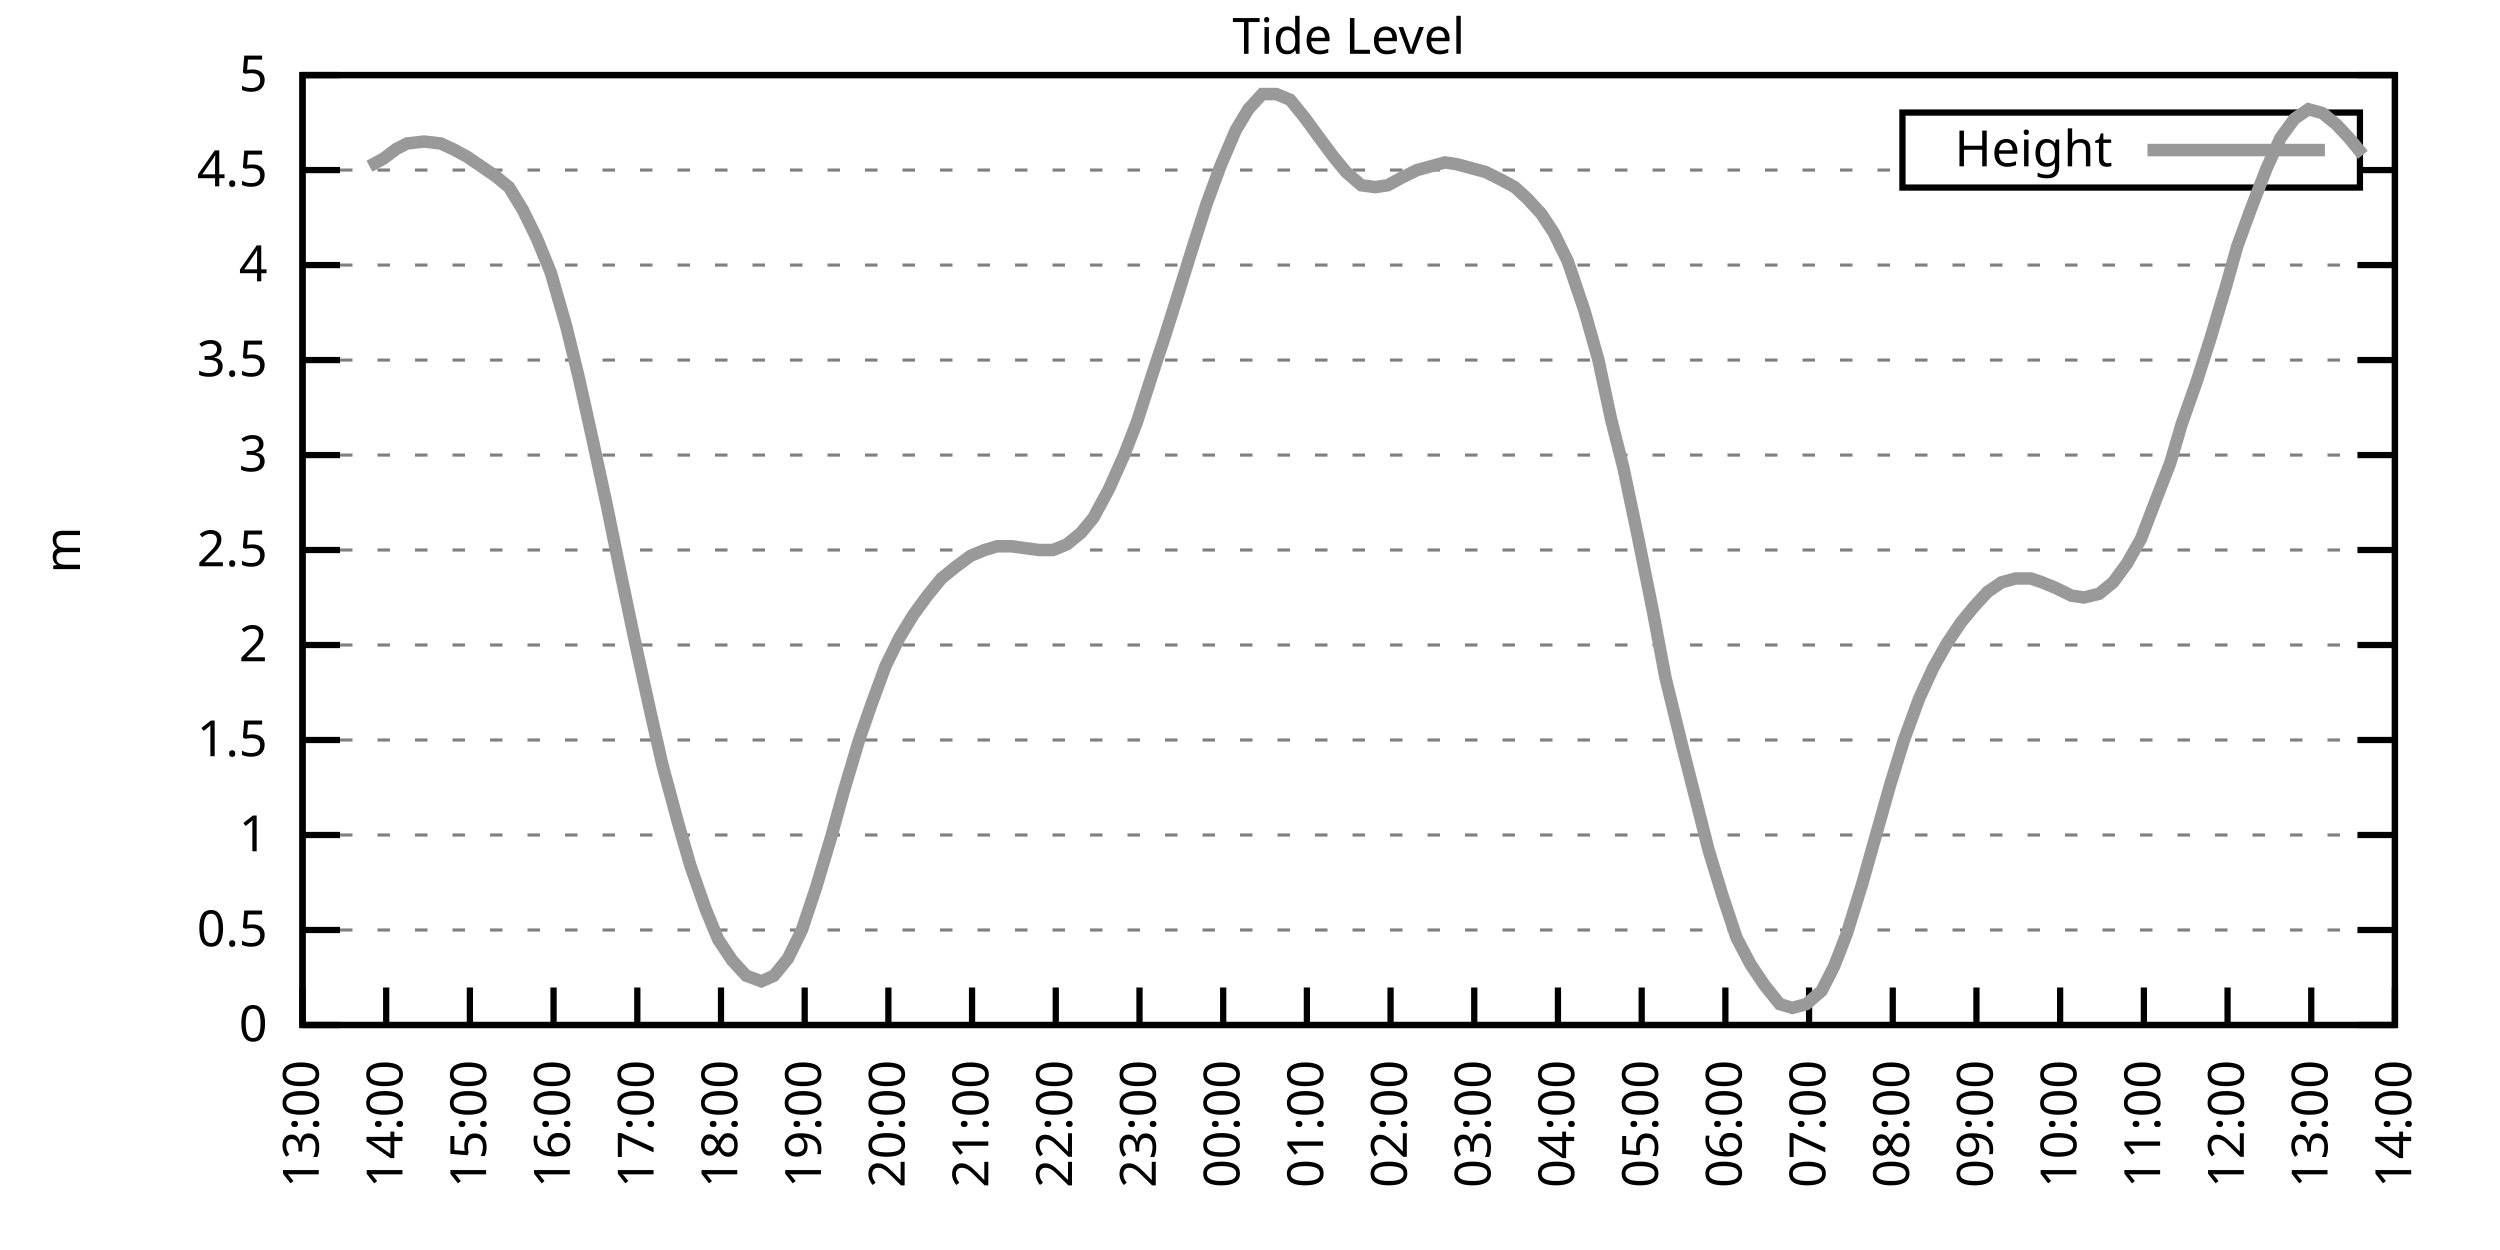
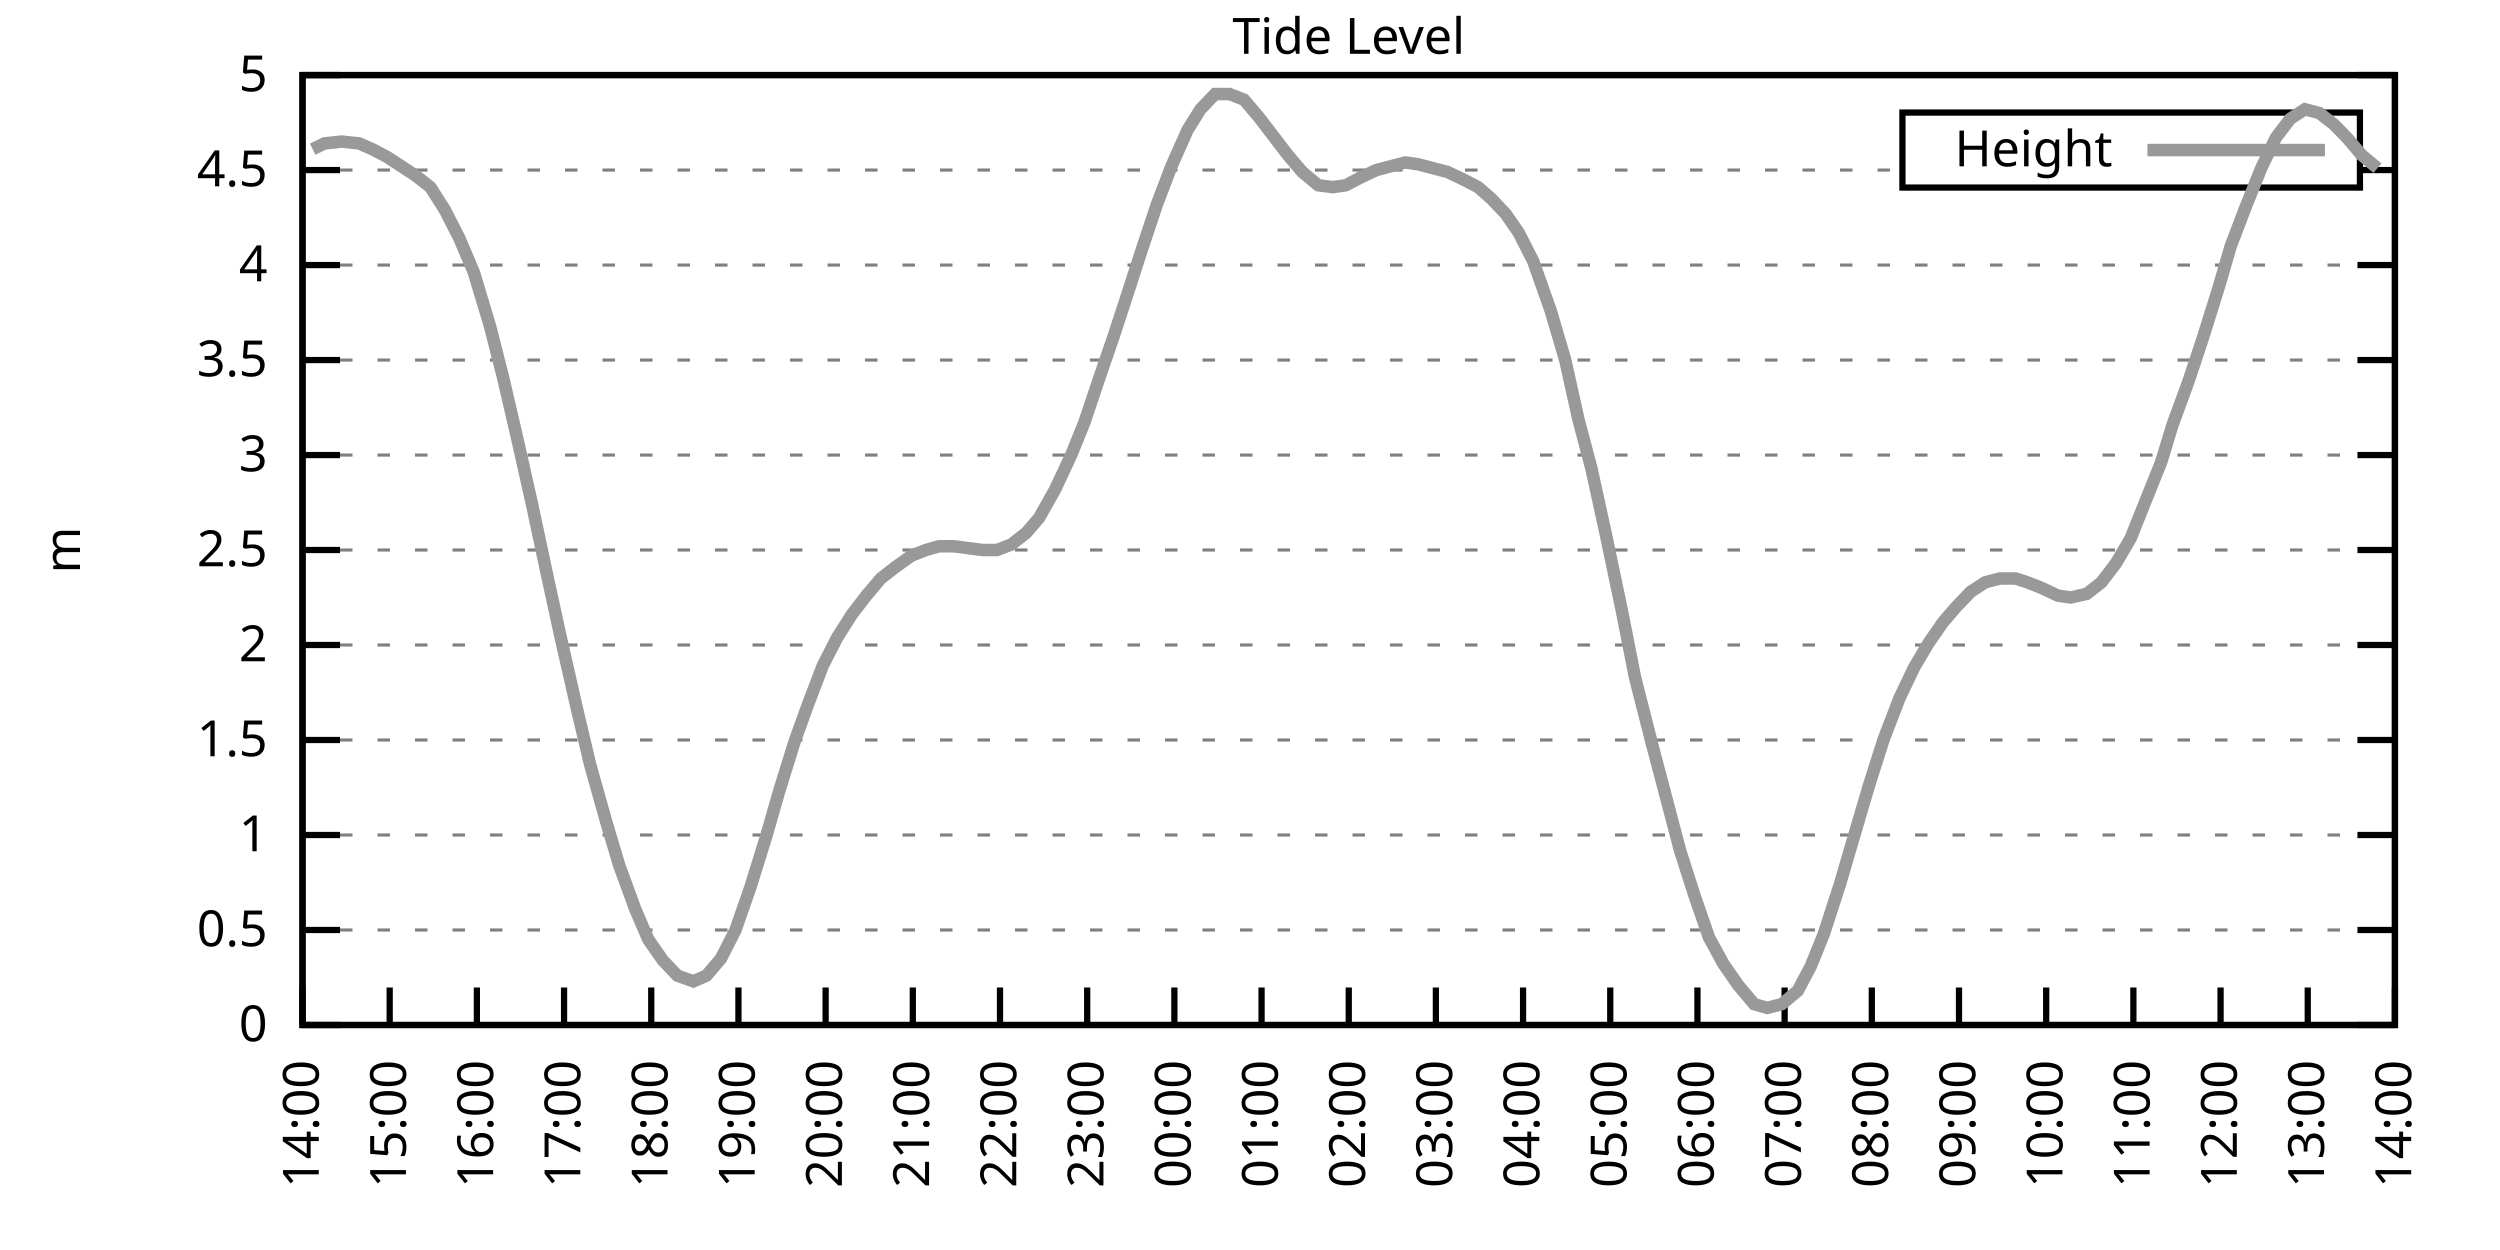
<svg xmlns="http://www.w3.org/2000/svg" xmlns:xlink="http://www.w3.org/1999/xlink" width="400" height="200" viewBox="0 0 400 200">
  <g id="gnuplot_canvas">
    <rect x="0" y="0" width="400" height="200" fill="none" />
    <defs>
      <circle id="gpDot" r="0.5" stroke-width="0.5" stroke="currentColor" />
      <path id="gpPt0" stroke-width="0.333" stroke="currentColor" d="M-1,0 h2 M0,-1 v2" />
      <path id="gpPt1" stroke-width="0.333" stroke="currentColor" d="M-1,-1 L1,1 M1,-1 L-1,1" />
      <path id="gpPt2" stroke-width="0.333" stroke="currentColor" d="M-1,0 L1,0 M0,-1 L0,1 M-1,-1 L1,1 M-1,1 L1,-1" />
      <rect id="gpPt3" stroke-width="0.333" stroke="currentColor" x="-1" y="-1" width="2" height="2" />
      <rect id="gpPt4" stroke-width="0.333" stroke="currentColor" fill="currentColor" x="-1" y="-1" width="2" height="2" />
      <circle id="gpPt5" stroke-width="0.333" stroke="currentColor" cx="0" cy="0" r="1" />
      <use xlink:href="#gpPt5" id="gpPt6" fill="currentColor" stroke="none" />
      <path id="gpPt7" stroke-width="0.333" stroke="currentColor" d="M0,-1.33 L-1.33,0.67 L1.33,0.67 z" />
      <use xlink:href="#gpPt7" id="gpPt8" fill="currentColor" stroke="none" />
      <use xlink:href="#gpPt7" id="gpPt9" stroke="currentColor" transform="rotate(180)" />
      <use xlink:href="#gpPt9" id="gpPt10" fill="currentColor" stroke="none" />
      <use xlink:href="#gpPt3" id="gpPt11" stroke="currentColor" transform="rotate(45)" />
      <use xlink:href="#gpPt11" id="gpPt12" fill="currentColor" stroke="none" />
      <path id="gpPt13" stroke-width="0.333" stroke="currentColor" d="M0,1.330 L1.265,0.411 L0.782,-1.067 L-0.782,-1.076 L-1.265,0.411 z" />
      <use xlink:href="#gpPt13" id="gpPt14" fill="currentColor" stroke="none" />
      <filter id="textbox" filterUnits="objectBoundingBox" x="0" y="0" height="1" width="1">
        <feFlood flood-color="white" flood-opacity="1" result="bgnd" />
        <feComposite in="SourceGraphic" in2="bgnd" operator="atop" />
      </filter>
      <filter id="greybox" filterUnits="objectBoundingBox" x="0" y="0" height="1" width="1">
        <feFlood flood-color="lightgrey" flood-opacity="1" result="grey" />
        <feComposite in="SourceGraphic" in2="grey" operator="atop" />
      </filter>
    </defs>
    <g fill="none" color="white" stroke="currentColor" stroke-width="1.00" stroke-linecap="butt" stroke-linejoin="miter">
</g>
    <g fill="none" color="black" stroke="currentColor" stroke-width="1.00" stroke-linecap="butt" stroke-linejoin="miter">
      <g stroke="none" shape-rendering="crispEdges">
        <polygon fill="rgb(255, 255, 255)" points="48.40,164.00 383.18,164.00 383.18,12.02 48.40,12.02 " />
      </g>
    </g>
    <g fill="none" color="black" stroke="currentColor" stroke-width="1.00" stroke-linecap="butt" stroke-linejoin="miter">
</g>
    <g fill="none" color="black" stroke="black" stroke-width="0.50" stroke-linecap="butt" stroke-linejoin="miter">
</g>
    <g fill="none" color="gray" stroke="currentColor" stroke-width="0.50" stroke-linecap="butt" stroke-linejoin="miter">
      <path stroke="gray" stroke-dasharray="2,4" class="gridline" d="M48.40,164.00 L383.19,164.00  " />
    </g>
    <g fill="none" color="gray" stroke="gray" stroke-width="1.00" stroke-linecap="butt" stroke-linejoin="miter">
</g>
    <g fill="none" color="black" stroke="currentColor" stroke-width="1.00" stroke-linecap="butt" stroke-linejoin="miter">
      <path stroke="black" d="M48.40,164.00 L54.40,164.00 M383.19,164.00 L377.19,164.00  " />
      <g transform="translate(42.80,166.60)" stroke="none" fill="black" font-family="Sans" font-size="8.00" text-anchor="end">
        <text>
          <tspan font-family="Sans"> 0</tspan>
        </text>
      </g>
    </g>
    <g fill="none" color="black" stroke="currentColor" stroke-width="1.00" stroke-linecap="butt" stroke-linejoin="miter">
</g>
    <g fill="none" color="black" stroke="black" stroke-width="0.50" stroke-linecap="butt" stroke-linejoin="miter">
</g>
    <g fill="none" color="gray" stroke="currentColor" stroke-width="0.50" stroke-linecap="butt" stroke-linejoin="miter">
      <path stroke="gray" stroke-dasharray="2,4" class="gridline" d="M48.40,148.80 L383.19,148.80  " />
    </g>
    <g fill="none" color="gray" stroke="gray" stroke-width="1.00" stroke-linecap="butt" stroke-linejoin="miter">
</g>
    <g fill="none" color="black" stroke="currentColor" stroke-width="1.00" stroke-linecap="butt" stroke-linejoin="miter">
      <path stroke="black" d="M48.40,148.80 L54.40,148.80 M383.19,148.80 L377.19,148.80  " />
      <g transform="translate(42.80,151.40)" stroke="none" fill="black" font-family="Sans" font-size="8.00" text-anchor="end">
        <text>
          <tspan font-family="Sans"> 0.5</tspan>
        </text>
      </g>
    </g>
    <g fill="none" color="black" stroke="currentColor" stroke-width="1.00" stroke-linecap="butt" stroke-linejoin="miter">
</g>
    <g fill="none" color="black" stroke="black" stroke-width="0.50" stroke-linecap="butt" stroke-linejoin="miter">
</g>
    <g fill="none" color="gray" stroke="currentColor" stroke-width="0.50" stroke-linecap="butt" stroke-linejoin="miter">
      <path stroke="gray" stroke-dasharray="2,4" class="gridline" d="M48.40,133.60 L383.19,133.60  " />
    </g>
    <g fill="none" color="gray" stroke="gray" stroke-width="1.00" stroke-linecap="butt" stroke-linejoin="miter">
</g>
    <g fill="none" color="black" stroke="currentColor" stroke-width="1.00" stroke-linecap="butt" stroke-linejoin="miter">
      <path stroke="black" d="M48.40,133.60 L54.40,133.60 M383.19,133.60 L377.19,133.60  " />
      <g transform="translate(42.80,136.20)" stroke="none" fill="black" font-family="Sans" font-size="8.00" text-anchor="end">
        <text>
          <tspan font-family="Sans"> 1</tspan>
        </text>
      </g>
    </g>
    <g fill="none" color="black" stroke="currentColor" stroke-width="1.00" stroke-linecap="butt" stroke-linejoin="miter">
</g>
    <g fill="none" color="black" stroke="black" stroke-width="0.50" stroke-linecap="butt" stroke-linejoin="miter">
</g>
    <g fill="none" color="gray" stroke="currentColor" stroke-width="0.50" stroke-linecap="butt" stroke-linejoin="miter">
      <path stroke="gray" stroke-dasharray="2,4" class="gridline" d="M48.40,118.40 L383.19,118.40  " />
    </g>
    <g fill="none" color="gray" stroke="gray" stroke-width="1.00" stroke-linecap="butt" stroke-linejoin="miter">
</g>
    <g fill="none" color="black" stroke="currentColor" stroke-width="1.00" stroke-linecap="butt" stroke-linejoin="miter">
      <path stroke="black" d="M48.40,118.40 L54.40,118.40 M383.19,118.40 L377.19,118.40  " />
      <g transform="translate(42.80,121.00)" stroke="none" fill="black" font-family="Sans" font-size="8.00" text-anchor="end">
        <text>
          <tspan font-family="Sans"> 1.5</tspan>
        </text>
      </g>
    </g>
    <g fill="none" color="black" stroke="currentColor" stroke-width="1.00" stroke-linecap="butt" stroke-linejoin="miter">
</g>
    <g fill="none" color="black" stroke="black" stroke-width="0.50" stroke-linecap="butt" stroke-linejoin="miter">
</g>
    <g fill="none" color="gray" stroke="currentColor" stroke-width="0.50" stroke-linecap="butt" stroke-linejoin="miter">
      <path stroke="gray" stroke-dasharray="2,4" class="gridline" d="M48.40,103.20 L383.19,103.20  " />
    </g>
    <g fill="none" color="gray" stroke="gray" stroke-width="1.00" stroke-linecap="butt" stroke-linejoin="miter">
</g>
    <g fill="none" color="black" stroke="currentColor" stroke-width="1.00" stroke-linecap="butt" stroke-linejoin="miter">
      <path stroke="black" d="M48.40,103.20 L54.40,103.20 M383.19,103.20 L377.19,103.20  " />
      <g transform="translate(42.80,105.80)" stroke="none" fill="black" font-family="Sans" font-size="8.00" text-anchor="end">
        <text>
          <tspan font-family="Sans"> 2</tspan>
        </text>
      </g>
    </g>
    <g fill="none" color="black" stroke="currentColor" stroke-width="1.00" stroke-linecap="butt" stroke-linejoin="miter">
</g>
    <g fill="none" color="black" stroke="black" stroke-width="0.50" stroke-linecap="butt" stroke-linejoin="miter">
</g>
    <g fill="none" color="gray" stroke="currentColor" stroke-width="0.50" stroke-linecap="butt" stroke-linejoin="miter">
      <path stroke="gray" stroke-dasharray="2,4" class="gridline" d="M48.40,88.00 L383.19,88.00  " />
    </g>
    <g fill="none" color="gray" stroke="gray" stroke-width="1.00" stroke-linecap="butt" stroke-linejoin="miter">
</g>
    <g fill="none" color="black" stroke="currentColor" stroke-width="1.00" stroke-linecap="butt" stroke-linejoin="miter">
      <path stroke="black" d="M48.40,88.00 L54.40,88.00 M383.19,88.00 L377.19,88.00  " />
      <g transform="translate(42.80,90.60)" stroke="none" fill="black" font-family="Sans" font-size="8.00" text-anchor="end">
        <text>
          <tspan font-family="Sans"> 2.5</tspan>
        </text>
      </g>
    </g>
    <g fill="none" color="black" stroke="currentColor" stroke-width="1.00" stroke-linecap="butt" stroke-linejoin="miter">
</g>
    <g fill="none" color="black" stroke="black" stroke-width="0.50" stroke-linecap="butt" stroke-linejoin="miter">
</g>
    <g fill="none" color="gray" stroke="currentColor" stroke-width="0.50" stroke-linecap="butt" stroke-linejoin="miter">
      <path stroke="gray" stroke-dasharray="2,4" class="gridline" d="M48.40,72.81 L383.19,72.81  " />
    </g>
    <g fill="none" color="gray" stroke="gray" stroke-width="1.00" stroke-linecap="butt" stroke-linejoin="miter">
</g>
    <g fill="none" color="black" stroke="currentColor" stroke-width="1.00" stroke-linecap="butt" stroke-linejoin="miter">
      <path stroke="black" d="M48.40,72.81 L54.40,72.81 M383.19,72.81 L377.19,72.81  " />
      <g transform="translate(42.80,75.41)" stroke="none" fill="black" font-family="Sans" font-size="8.00" text-anchor="end">
        <text>
          <tspan font-family="Sans"> 3</tspan>
        </text>
      </g>
    </g>
    <g fill="none" color="black" stroke="currentColor" stroke-width="1.00" stroke-linecap="butt" stroke-linejoin="miter">
</g>
    <g fill="none" color="black" stroke="black" stroke-width="0.50" stroke-linecap="butt" stroke-linejoin="miter">
</g>
    <g fill="none" color="gray" stroke="currentColor" stroke-width="0.50" stroke-linecap="butt" stroke-linejoin="miter">
      <path stroke="gray" stroke-dasharray="2,4" class="gridline" d="M48.40,57.61 L383.19,57.61  " />
    </g>
    <g fill="none" color="gray" stroke="gray" stroke-width="1.00" stroke-linecap="butt" stroke-linejoin="miter">
</g>
    <g fill="none" color="black" stroke="currentColor" stroke-width="1.00" stroke-linecap="butt" stroke-linejoin="miter">
      <path stroke="black" d="M48.40,57.61 L54.40,57.61 M383.19,57.61 L377.19,57.61  " />
      <g transform="translate(42.80,60.21)" stroke="none" fill="black" font-family="Sans" font-size="8.00" text-anchor="end">
        <text>
          <tspan font-family="Sans"> 3.5</tspan>
        </text>
      </g>
    </g>
    <g fill="none" color="black" stroke="currentColor" stroke-width="1.00" stroke-linecap="butt" stroke-linejoin="miter">
</g>
    <g fill="none" color="black" stroke="black" stroke-width="0.50" stroke-linecap="butt" stroke-linejoin="miter">
</g>
    <g fill="none" color="gray" stroke="currentColor" stroke-width="0.50" stroke-linecap="butt" stroke-linejoin="miter">
      <path stroke="gray" stroke-dasharray="2,4" class="gridline" d="M48.40,42.41 L383.19,42.41  " />
    </g>
    <g fill="none" color="gray" stroke="gray" stroke-width="1.00" stroke-linecap="butt" stroke-linejoin="miter">
</g>
    <g fill="none" color="black" stroke="currentColor" stroke-width="1.00" stroke-linecap="butt" stroke-linejoin="miter">
      <path stroke="black" d="M48.40,42.41 L54.40,42.41 M383.19,42.41 L377.19,42.41  " />
      <g transform="translate(42.80,45.01)" stroke="none" fill="black" font-family="Sans" font-size="8.00" text-anchor="end">
        <text>
          <tspan font-family="Sans"> 4</tspan>
        </text>
      </g>
    </g>
    <g fill="none" color="black" stroke="currentColor" stroke-width="1.00" stroke-linecap="butt" stroke-linejoin="miter">
</g>
    <g fill="none" color="black" stroke="black" stroke-width="0.50" stroke-linecap="butt" stroke-linejoin="miter">
</g>
    <g fill="none" color="gray" stroke="currentColor" stroke-width="0.50" stroke-linecap="butt" stroke-linejoin="miter">
      <path stroke="gray" stroke-dasharray="2,4" class="gridline" d="M48.40,27.21 L304.39,27.21 M377.59,27.21 L383.19,27.21  " />
    </g>
    <g fill="none" color="gray" stroke="gray" stroke-width="1.00" stroke-linecap="butt" stroke-linejoin="miter">
</g>
    <g fill="none" color="black" stroke="currentColor" stroke-width="1.00" stroke-linecap="butt" stroke-linejoin="miter">
      <path stroke="black" d="M48.40,27.21 L54.40,27.21 M383.19,27.21 L377.19,27.21  " />
      <g transform="translate(42.80,29.81)" stroke="none" fill="black" font-family="Sans" font-size="8.00" text-anchor="end">
        <text>
          <tspan font-family="Sans"> 4.5</tspan>
        </text>
      </g>
    </g>
    <g fill="none" color="black" stroke="currentColor" stroke-width="1.00" stroke-linecap="butt" stroke-linejoin="miter">
</g>
    <g fill="none" color="black" stroke="black" stroke-width="0.50" stroke-linecap="butt" stroke-linejoin="miter">
</g>
    <g fill="none" color="gray" stroke="currentColor" stroke-width="0.50" stroke-linecap="butt" stroke-linejoin="miter">
      <path stroke="gray" stroke-dasharray="2,4" class="gridline" d="M48.40,12.01 L383.19,12.01  " />
    </g>
    <g fill="none" color="gray" stroke="gray" stroke-width="1.00" stroke-linecap="butt" stroke-linejoin="miter">
</g>
    <g fill="none" color="black" stroke="currentColor" stroke-width="1.00" stroke-linecap="butt" stroke-linejoin="miter">
      <path stroke="black" d="M48.40,12.01 L54.40,12.01 M383.19,12.01 L377.19,12.01  " />
      <g transform="translate(42.80,14.61)" stroke="none" fill="black" font-family="Sans" font-size="8.00" text-anchor="end">
        <text>
          <tspan font-family="Sans"> 5</tspan>
        </text>
      </g>
    </g>
    <g fill="none" color="black" stroke="currentColor" stroke-width="1.00" stroke-linecap="butt" stroke-linejoin="miter">
      <path stroke="black" d="M48.40,164.00 L48.40,158.00  " />
      <g transform="translate(51.00,169.60) rotate(270.00)" stroke="none" fill="black" font-family="Sans" font-size="8.00" text-anchor="end">
        <text>
-           <tspan font-family="Sans">13:00</tspan>
-         </text>
-       </g>
-     </g>
-     <g fill="none" color="black" stroke="currentColor" stroke-width="1.00" stroke-linecap="butt" stroke-linejoin="miter">
-       <path stroke="black" d="M61.79,164.00 L61.79,158.00  " />
-       <g transform="translate(64.39,169.60) rotate(270.00)" stroke="none" fill="black" font-family="Sans" font-size="8.00" text-anchor="end">
-         <text>
          <tspan font-family="Sans">14:00</tspan>
        </text>
      </g>
    </g>
    <g fill="none" color="black" stroke="currentColor" stroke-width="1.00" stroke-linecap="butt" stroke-linejoin="miter">
-       <path stroke="black" d="M75.18,164.00 L75.18,158.00  " />
-       <g transform="translate(77.78,169.60) rotate(270.00)" stroke="none" fill="black" font-family="Sans" font-size="8.00" text-anchor="end">
+       <path stroke="black" d="M62.35,164.00 L62.35,158.00  " />
+       <g transform="translate(64.95,169.60) rotate(270.00)" stroke="none" fill="black" font-family="Sans" font-size="8.00" text-anchor="end">
        <text>
          <tspan font-family="Sans">15:00</tspan>
        </text>
      </g>
    </g>
    <g fill="none" color="black" stroke="currentColor" stroke-width="1.00" stroke-linecap="butt" stroke-linejoin="miter">
-       <path stroke="black" d="M88.57,164.00 L88.57,158.00  " />
-       <g transform="translate(91.17,169.60) rotate(270.00)" stroke="none" fill="black" font-family="Sans" font-size="8.00" text-anchor="end">
+       <path stroke="black" d="M76.30,164.00 L76.30,158.00  " />
+       <g transform="translate(78.90,169.60) rotate(270.00)" stroke="none" fill="black" font-family="Sans" font-size="8.00" text-anchor="end">
        <text>
          <tspan font-family="Sans">16:00</tspan>
        </text>
      </g>
    </g>
    <g fill="none" color="black" stroke="currentColor" stroke-width="1.00" stroke-linecap="butt" stroke-linejoin="miter">
-       <path stroke="black" d="M101.97,164.00 L101.97,158.00  " />
-       <g transform="translate(104.57,169.60) rotate(270.00)" stroke="none" fill="black" font-family="Sans" font-size="8.00" text-anchor="end">
+       <path stroke="black" d="M90.25,164.00 L90.25,158.00  " />
+       <g transform="translate(92.85,169.60) rotate(270.00)" stroke="none" fill="black" font-family="Sans" font-size="8.00" text-anchor="end">
        <text>
          <tspan font-family="Sans">17:00</tspan>
        </text>
      </g>
    </g>
    <g fill="none" color="black" stroke="currentColor" stroke-width="1.00" stroke-linecap="butt" stroke-linejoin="miter">
-       <path stroke="black" d="M115.36,164.00 L115.36,158.00  " />
-       <g transform="translate(117.96,169.60) rotate(270.00)" stroke="none" fill="black" font-family="Sans" font-size="8.00" text-anchor="end">
+       <path stroke="black" d="M104.20,164.00 L104.20,158.00  " />
+       <g transform="translate(106.80,169.60) rotate(270.00)" stroke="none" fill="black" font-family="Sans" font-size="8.00" text-anchor="end">
        <text>
          <tspan font-family="Sans">18:00</tspan>
        </text>
      </g>
    </g>
    <g fill="none" color="black" stroke="currentColor" stroke-width="1.00" stroke-linecap="butt" stroke-linejoin="miter">
-       <path stroke="black" d="M128.75,164.00 L128.75,158.00  " />
-       <g transform="translate(131.35,169.60) rotate(270.00)" stroke="none" fill="black" font-family="Sans" font-size="8.00" text-anchor="end">
+       <path stroke="black" d="M118.15,164.00 L118.15,158.00  " />
+       <g transform="translate(120.75,169.60) rotate(270.00)" stroke="none" fill="black" font-family="Sans" font-size="8.00" text-anchor="end">
        <text>
          <tspan font-family="Sans">19:00</tspan>
        </text>
      </g>
    </g>
    <g fill="none" color="black" stroke="currentColor" stroke-width="1.00" stroke-linecap="butt" stroke-linejoin="miter">
-       <path stroke="black" d="M142.14,164.00 L142.14,158.00  " />
-       <g transform="translate(144.74,169.60) rotate(270.00)" stroke="none" fill="black" font-family="Sans" font-size="8.00" text-anchor="end">
+       <path stroke="black" d="M132.10,164.00 L132.10,158.00  " />
+       <g transform="translate(134.70,169.60) rotate(270.00)" stroke="none" fill="black" font-family="Sans" font-size="8.00" text-anchor="end">
        <text>
          <tspan font-family="Sans">20:00</tspan>
        </text>
      </g>
    </g>
    <g fill="none" color="black" stroke="currentColor" stroke-width="1.00" stroke-linecap="butt" stroke-linejoin="miter">
-       <path stroke="black" d="M155.53,164.00 L155.53,158.00  " />
-       <g transform="translate(158.13,169.60) rotate(270.00)" stroke="none" fill="black" font-family="Sans" font-size="8.00" text-anchor="end">
+       <path stroke="black" d="M146.05,164.00 L146.05,158.00  " />
+       <g transform="translate(148.65,169.60) rotate(270.00)" stroke="none" fill="black" font-family="Sans" font-size="8.00" text-anchor="end">
        <text>
          <tspan font-family="Sans">21:00</tspan>
        </text>
      </g>
    </g>
    <g fill="none" color="black" stroke="currentColor" stroke-width="1.00" stroke-linecap="butt" stroke-linejoin="miter">
-       <path stroke="black" d="M168.92,164.00 L168.92,158.00  " />
-       <g transform="translate(171.52,169.60) rotate(270.00)" stroke="none" fill="black" font-family="Sans" font-size="8.00" text-anchor="end">
+       <path stroke="black" d="M160.00,164.00 L160.00,158.00  " />
+       <g transform="translate(162.60,169.60) rotate(270.00)" stroke="none" fill="black" font-family="Sans" font-size="8.00" text-anchor="end">
        <text>
          <tspan font-family="Sans">22:00</tspan>
        </text>
      </g>
    </g>
    <g fill="none" color="black" stroke="currentColor" stroke-width="1.00" stroke-linecap="butt" stroke-linejoin="miter">
-       <path stroke="black" d="M182.32,164.00 L182.32,158.00  " />
-       <g transform="translate(184.92,169.60) rotate(270.00)" stroke="none" fill="black" font-family="Sans" font-size="8.00" text-anchor="end">
+       <path stroke="black" d="M173.95,164.00 L173.95,158.00  " />
+       <g transform="translate(176.55,169.60) rotate(270.00)" stroke="none" fill="black" font-family="Sans" font-size="8.00" text-anchor="end">
        <text>
          <tspan font-family="Sans">23:00</tspan>
        </text>
      </g>
    </g>
    <g fill="none" color="black" stroke="currentColor" stroke-width="1.00" stroke-linecap="butt" stroke-linejoin="miter">
-       <path stroke="black" d="M195.71,164.00 L195.71,158.00  " />
-       <g transform="translate(198.31,169.60) rotate(270.00)" stroke="none" fill="black" font-family="Sans" font-size="8.00" text-anchor="end">
+       <path stroke="black" d="M187.90,164.00 L187.90,158.00  " />
+       <g transform="translate(190.50,169.60) rotate(270.00)" stroke="none" fill="black" font-family="Sans" font-size="8.00" text-anchor="end">
        <text>
          <tspan font-family="Sans">00:00</tspan>
        </text>
      </g>
    </g>
    <g fill="none" color="black" stroke="currentColor" stroke-width="1.00" stroke-linecap="butt" stroke-linejoin="miter">
-       <path stroke="black" d="M209.10,164.00 L209.10,158.00  " />
-       <g transform="translate(211.70,169.60) rotate(270.00)" stroke="none" fill="black" font-family="Sans" font-size="8.00" text-anchor="end">
+       <path stroke="black" d="M201.85,164.00 L201.85,158.00  " />
+       <g transform="translate(204.45,169.60) rotate(270.00)" stroke="none" fill="black" font-family="Sans" font-size="8.00" text-anchor="end">
        <text>
          <tspan font-family="Sans">01:00</tspan>
        </text>
      </g>
    </g>
    <g fill="none" color="black" stroke="currentColor" stroke-width="1.00" stroke-linecap="butt" stroke-linejoin="miter">
-       <path stroke="black" d="M222.49,164.00 L222.49,158.00  " />
-       <g transform="translate(225.09,169.60) rotate(270.00)" stroke="none" fill="black" font-family="Sans" font-size="8.00" text-anchor="end">
+       <path stroke="black" d="M215.80,164.00 L215.80,158.00  " />
+       <g transform="translate(218.40,169.60) rotate(270.00)" stroke="none" fill="black" font-family="Sans" font-size="8.00" text-anchor="end">
        <text>
          <tspan font-family="Sans">02:00</tspan>
        </text>
      </g>
    </g>
    <g fill="none" color="black" stroke="currentColor" stroke-width="1.00" stroke-linecap="butt" stroke-linejoin="miter">
-       <path stroke="black" d="M235.88,164.00 L235.88,158.00  " />
-       <g transform="translate(238.48,169.60) rotate(270.00)" stroke="none" fill="black" font-family="Sans" font-size="8.00" text-anchor="end">
+       <path stroke="black" d="M229.74,164.00 L229.74,158.00  " />
+       <g transform="translate(232.34,169.60) rotate(270.00)" stroke="none" fill="black" font-family="Sans" font-size="8.00" text-anchor="end">
        <text>
          <tspan font-family="Sans">03:00</tspan>
        </text>
      </g>
    </g>
    <g fill="none" color="black" stroke="currentColor" stroke-width="1.00" stroke-linecap="butt" stroke-linejoin="miter">
-       <path stroke="black" d="M249.27,164.00 L249.27,158.00  " />
-       <g transform="translate(251.87,169.60) rotate(270.00)" stroke="none" fill="black" font-family="Sans" font-size="8.00" text-anchor="end">
+       <path stroke="black" d="M243.69,164.00 L243.69,158.00  " />
+       <g transform="translate(246.29,169.60) rotate(270.00)" stroke="none" fill="black" font-family="Sans" font-size="8.00" text-anchor="end">
        <text>
          <tspan font-family="Sans">04:00</tspan>
        </text>
      </g>
    </g>
    <g fill="none" color="black" stroke="currentColor" stroke-width="1.00" stroke-linecap="butt" stroke-linejoin="miter">
-       <path stroke="black" d="M262.67,164.00 L262.67,158.00  " />
-       <g transform="translate(265.27,169.60) rotate(270.00)" stroke="none" fill="black" font-family="Sans" font-size="8.00" text-anchor="end">
+       <path stroke="black" d="M257.64,164.00 L257.64,158.00  " />
+       <g transform="translate(260.24,169.60) rotate(270.00)" stroke="none" fill="black" font-family="Sans" font-size="8.00" text-anchor="end">
        <text>
          <tspan font-family="Sans">05:00</tspan>
        </text>
      </g>
    </g>
    <g fill="none" color="black" stroke="currentColor" stroke-width="1.00" stroke-linecap="butt" stroke-linejoin="miter">
-       <path stroke="black" d="M276.06,164.00 L276.06,158.00  " />
-       <g transform="translate(278.66,169.60) rotate(270.00)" stroke="none" fill="black" font-family="Sans" font-size="8.00" text-anchor="end">
+       <path stroke="black" d="M271.59,164.00 L271.59,158.00  " />
+       <g transform="translate(274.19,169.60) rotate(270.00)" stroke="none" fill="black" font-family="Sans" font-size="8.00" text-anchor="end">
        <text>
          <tspan font-family="Sans">06:00</tspan>
        </text>
      </g>
    </g>
    <g fill="none" color="black" stroke="currentColor" stroke-width="1.00" stroke-linecap="butt" stroke-linejoin="miter">
-       <path stroke="black" d="M289.45,164.00 L289.45,158.00  " />
-       <g transform="translate(292.05,169.60) rotate(270.00)" stroke="none" fill="black" font-family="Sans" font-size="8.00" text-anchor="end">
+       <path stroke="black" d="M285.54,164.00 L285.54,158.00  " />
+       <g transform="translate(288.14,169.60) rotate(270.00)" stroke="none" fill="black" font-family="Sans" font-size="8.00" text-anchor="end">
        <text>
          <tspan font-family="Sans">07:00</tspan>
        </text>
      </g>
    </g>
    <g fill="none" color="black" stroke="currentColor" stroke-width="1.00" stroke-linecap="butt" stroke-linejoin="miter">
-       <path stroke="black" d="M302.84,164.00 L302.84,158.00  " />
-       <g transform="translate(305.44,169.60) rotate(270.00)" stroke="none" fill="black" font-family="Sans" font-size="8.00" text-anchor="end">
+       <path stroke="black" d="M299.49,164.00 L299.49,158.00  " />
+       <g transform="translate(302.09,169.60) rotate(270.00)" stroke="none" fill="black" font-family="Sans" font-size="8.00" text-anchor="end">
        <text>
          <tspan font-family="Sans">08:00</tspan>
        </text>
      </g>
    </g>
    <g fill="none" color="black" stroke="currentColor" stroke-width="1.00" stroke-linecap="butt" stroke-linejoin="miter">
-       <path stroke="black" d="M316.23,164.00 L316.23,158.00  " />
-       <g transform="translate(318.83,169.60) rotate(270.00)" stroke="none" fill="black" font-family="Sans" font-size="8.00" text-anchor="end">
+       <path stroke="black" d="M313.44,164.00 L313.44,158.00  " />
+       <g transform="translate(316.04,169.60) rotate(270.00)" stroke="none" fill="black" font-family="Sans" font-size="8.00" text-anchor="end">
        <text>
          <tspan font-family="Sans">09:00</tspan>
        </text>
      </g>
    </g>
    <g fill="none" color="black" stroke="currentColor" stroke-width="1.00" stroke-linecap="butt" stroke-linejoin="miter">
-       <path stroke="black" d="M329.62,164.00 L329.62,158.00  " />
-       <g transform="translate(332.22,169.60) rotate(270.00)" stroke="none" fill="black" font-family="Sans" font-size="8.00" text-anchor="end">
+       <path stroke="black" d="M327.39,164.00 L327.39,158.00  " />
+       <g transform="translate(329.99,169.60) rotate(270.00)" stroke="none" fill="black" font-family="Sans" font-size="8.00" text-anchor="end">
        <text>
          <tspan font-family="Sans">10:00</tspan>
        </text>
      </g>
    </g>
    <g fill="none" color="black" stroke="currentColor" stroke-width="1.00" stroke-linecap="butt" stroke-linejoin="miter">
-       <path stroke="black" d="M343.02,164.00 L343.02,158.00  " />
-       <g transform="translate(345.62,169.60) rotate(270.00)" stroke="none" fill="black" font-family="Sans" font-size="8.00" text-anchor="end">
+       <path stroke="black" d="M341.34,164.00 L341.34,158.00  " />
+       <g transform="translate(343.94,169.60) rotate(270.00)" stroke="none" fill="black" font-family="Sans" font-size="8.00" text-anchor="end">
        <text>
          <tspan font-family="Sans">11:00</tspan>
        </text>
      </g>
    </g>
    <g fill="none" color="black" stroke="currentColor" stroke-width="1.00" stroke-linecap="butt" stroke-linejoin="miter">
-       <path stroke="black" d="M356.41,164.00 L356.41,158.00  " />
-       <g transform="translate(359.01,169.60) rotate(270.00)" stroke="none" fill="black" font-family="Sans" font-size="8.00" text-anchor="end">
+       <path stroke="black" d="M355.29,164.00 L355.29,158.00  " />
+       <g transform="translate(357.89,169.60) rotate(270.00)" stroke="none" fill="black" font-family="Sans" font-size="8.00" text-anchor="end">
        <text>
          <tspan font-family="Sans">12:00</tspan>
        </text>
      </g>
    </g>
    <g fill="none" color="black" stroke="currentColor" stroke-width="1.00" stroke-linecap="butt" stroke-linejoin="miter">
-       <path stroke="black" d="M369.80,164.00 L369.80,158.00  " />
-       <g transform="translate(372.40,169.60) rotate(270.00)" stroke="none" fill="black" font-family="Sans" font-size="8.00" text-anchor="end">
+       <path stroke="black" d="M369.24,164.00 L369.24,158.00  " />
+       <g transform="translate(371.84,169.60) rotate(270.00)" stroke="none" fill="black" font-family="Sans" font-size="8.00" text-anchor="end">
        <text>
          <tspan font-family="Sans">13:00</tspan>
        </text>
      </g>
    </g>
    <g fill="none" color="black" stroke="currentColor" stroke-width="1.00" stroke-linecap="butt" stroke-linejoin="miter">
      <path stroke="black" d="M383.19,164.00 L383.19,158.00  " />
      <g transform="translate(385.79,169.60) rotate(270.00)" stroke="none" fill="black" font-family="Sans" font-size="8.00" text-anchor="end">
        <text>
          <tspan font-family="Sans">14:00</tspan>
        </text>
      </g>
    </g>
    <g fill="none" color="black" stroke="currentColor" stroke-width="1.00" stroke-linecap="butt" stroke-linejoin="miter">
</g>
    <g fill="none" color="black" stroke="currentColor" stroke-width="1.00" stroke-linecap="butt" stroke-linejoin="miter">
      <path stroke="black" d="M48.40,12.01 L48.40,164.00 L383.19,164.00 L383.19,12.01 L48.40,12.01 Z  " />
    </g>
    <g fill="none" color="black" stroke="currentColor" stroke-width="1.00" stroke-linecap="butt" stroke-linejoin="miter">
</g>
    <g fill="none" color="black" stroke="currentColor" stroke-width="1.00" stroke-linecap="butt" stroke-linejoin="miter">
      <path stroke="black" d="M304.39,30.01 L304.39,18.01 L377.59,18.01 L377.59,30.01 L304.39,30.01 Z  " />
    </g>
    <g id="Tide_level_plot_1">
      <g fill="none" color="white" stroke="black" stroke-width="2.00" stroke-linecap="butt" stroke-linejoin="miter">
</g>
      <g fill="none" color="black" stroke="currentColor" stroke-width="2.00" stroke-linecap="butt" stroke-linejoin="miter">
        <g transform="translate(337.99,26.61)" stroke="none" fill="black" font-family="Sans" font-size="8.00" text-anchor="end">
          <text>
            <tspan font-family="Sans">Height</tspan>
          </text>
        </g>
      </g>
      <g fill="none" color="black" stroke="currentColor" stroke-width="2.00" stroke-linecap="butt" stroke-linejoin="miter">
-         <path stroke="rgb(153, 153, 153)" d="M343.59,24.01 L371.99,24.01 M59.11,26.60 L61.35,25.39 L63.35,23.87 L65.14,22.95 L67.82,22.65 L70.50,22.95   L72.50,23.87 L74.74,25.08 L76.97,26.60 L79.20,28.12 L81.43,29.94 L83.66,33.59 L85.90,38.15 L88.13,43.62   L90.58,52.14 L92.59,60.34 L94.82,70.37 L97.06,80.71 L99.29,91.65 L101.52,102.29 L103.98,113.54 L105.98,122.35   L108.44,131.47 L110.45,138.47 L112.90,145.46 L114.91,150.32 L117.14,153.66 L119.38,156.10 L121.83,157.01 L123.84,156.10   L126.07,153.36 L128.30,148.80 L130.54,142.11 L132.99,133.91 L135.00,126.61 L137.45,118.40 L139.46,112.63 L141.69,106.55   L143.93,101.99 L146.16,98.34 L148.39,95.30 L150.62,92.56 L152.85,90.74 L155.31,88.92 L157.54,88.00 L159.55,87.40   L161.78,87.40 L164.01,87.70 L166.25,88.00 L168.48,88.00 L170.71,87.09 L172.94,85.27 L174.95,82.84 L177.41,78.28   L179.86,72.81 L181.87,67.64 L184.32,60.04 L186.33,53.96 L188.34,47.58 L190.80,39.67 L193.03,32.68 L195.26,26.60   L197.72,20.83 L199.73,17.48 L201.96,15.05 L204.19,15.05 L206.42,15.96 L208.65,18.70 L210.88,21.74 L213.12,24.78   L215.35,27.51 L217.80,29.64 L220.04,29.94 L222.04,29.64 L224.28,28.42 L226.73,27.21 L228.96,26.60 L231.20,25.99   L233.20,26.30 L235.44,26.91 L237.67,27.51 L240.12,28.73 L242.36,29.94 L244.36,31.77 L246.60,34.20 L248.60,37.24   L250.84,41.80 L253.51,49.70 L255.75,57.61 L257.76,67.03 L259.76,74.93 L262.00,85.57 L264.45,97.73 L266.46,108.37   L269.14,119.31 L271.15,127.22 L273.38,136.03 L275.61,143.33 L277.84,150.02 L280.07,154.27 L282.31,157.62 L284.76,160.66   L286.77,161.26 L289.00,160.66 L291.46,158.53 L293.47,154.58 L295.48,149.41 L297.93,141.51 L300.16,133.60 L302.39,125.70   L304.63,118.40 L307.08,111.72 L309.31,106.85 L311.54,102.90 L313.78,99.56 L315.79,97.12 L318.02,94.69 L320.25,93.17   L322.48,92.56 L324.94,92.56 L326.72,93.17 L328.95,94.08 L331.41,95.30 L333.42,95.60 L335.87,95.00 L338.10,93.17   L340.34,90.13 L342.57,86.18 L345.02,79.80 L347.26,74.02 L349.04,67.94 L351.50,60.95 L353.73,53.96 L356.18,45.75   L357.97,39.37 L360.20,33.29 L362.66,26.91 L364.89,22.04 L367.12,19.00 L369.35,17.48 L371.58,18.09 L373.82,19.91   L375.82,22.04 L378.06,24.78  " />
+         <path stroke="rgb(153, 153, 153)" d="M343.59,24.01 L371.99,24.01 M50.03,23.87 L51.89,22.95 L54.68,22.65 L57.47,22.95 L59.56,23.87 L61.88,25.08   L64.21,26.60 L66.53,28.12 L68.86,29.94 L71.18,33.59 L73.51,38.15 L75.83,43.62 L78.39,52.14 L80.48,60.34   L82.81,70.37 L85.13,80.71 L87.46,91.65 L89.78,102.29 L92.34,113.54 L94.43,122.35 L96.99,131.47 L99.08,138.47   L101.64,145.46 L103.73,150.32 L106.06,153.66 L108.38,156.10 L110.94,157.01 L113.03,156.10 L115.36,153.36 L117.68,148.80   L120.01,142.11 L122.57,133.91 L124.66,126.61 L127.22,118.40 L129.31,112.63 L131.63,106.55 L133.96,101.99 L136.28,98.34   L138.61,95.30 L140.93,92.56 L143.26,90.74 L145.81,88.92 L148.14,88.00 L150.23,87.40 L152.56,87.40 L154.88,87.70   L157.21,88.00 L159.53,88.00 L161.86,87.09 L164.18,85.27 L166.27,82.84 L168.83,78.28 L171.39,72.81 L173.48,67.64   L176.04,60.04 L178.13,53.96 L180.22,47.58 L182.78,39.67 L185.11,32.68 L187.43,26.60 L189.99,20.83 L192.08,17.48   L194.41,15.05 L196.73,15.05 L199.06,15.96 L201.38,18.70 L203.71,21.74 L206.03,24.78 L208.36,27.51 L210.91,29.64   L213.24,29.94 L215.33,29.64 L217.65,28.42 L220.21,27.21 L222.54,26.60 L224.86,25.99 L226.95,26.30 L229.28,26.91   L231.60,27.51 L234.16,28.73 L236.49,29.94 L238.58,31.77 L240.90,34.20 L243.00,37.24 L245.32,41.80 L248.11,49.70   L250.44,57.61 L252.53,67.03 L254.62,74.93 L256.95,85.57 L259.50,97.73 L261.60,108.37 L264.39,119.31 L266.48,127.22   L268.80,136.03 L271.13,143.33 L273.45,150.02 L275.78,154.27 L278.10,157.62 L280.66,160.66 L282.75,161.26 L285.08,160.66   L287.64,158.53 L289.73,154.58 L291.82,149.41 L294.38,141.51 L296.70,133.60 L299.03,125.70 L301.35,118.40 L303.91,111.72   L306.23,106.85 L308.56,102.90 L310.88,99.56 L312.98,97.12 L315.30,94.69 L317.63,93.17 L319.95,92.56 L322.51,92.56   L324.37,93.17 L326.69,94.08 L329.25,95.30 L331.34,95.60 L333.90,95.00 L336.23,93.17 L338.55,90.13 L340.88,86.18   L343.43,79.80 L345.76,74.02 L347.62,67.94 L350.18,60.95 L352.50,53.96 L355.06,45.75 L356.92,39.37 L359.24,33.29   L361.80,26.91 L364.13,22.04 L366.45,19.00 L368.78,17.48 L371.10,18.09 L373.43,19.91 L375.52,22.04 L377.84,24.78   L380.40,26.91  " />
      </g>
    </g>
    <g fill="none" color="black" stroke="currentColor" stroke-width="2.00" stroke-linecap="butt" stroke-linejoin="miter">
</g>
    <g fill="none" color="black" stroke="black" stroke-width="1.00" stroke-linecap="butt" stroke-linejoin="miter">
</g>
    <g fill="none" color="black" stroke="currentColor" stroke-width="1.00" stroke-linecap="butt" stroke-linejoin="miter">
      <path stroke="black" d="M48.40,12.01 L48.40,164.00 L383.19,164.00 L383.19,12.01 L48.40,12.01 Z  " />
      <g transform="translate(12.80,88.01) rotate(270.00)" stroke="none" fill="black" font-family="Sans" font-size="8.00" text-anchor="middle">
        <text>
          <tspan font-family="Sans">m</tspan>
        </text>
      </g>
    </g>
    <g fill="none" color="black" stroke="currentColor" stroke-width="1.00" stroke-linecap="butt" stroke-linejoin="miter">
</g>
    <g fill="none" color="black" stroke="currentColor" stroke-width="1.00" stroke-linecap="butt" stroke-linejoin="miter">
      <g transform="translate(215.79,8.61)" stroke="none" fill="black" font-family="Sans" font-size="8.00" text-anchor="middle">
        <text>
          <tspan font-family="Sans">Tide Level</tspan>
        </text>
      </g>
    </g>
    <g fill="none" color="black" stroke="currentColor" stroke-width="1.00" stroke-linecap="butt" stroke-linejoin="miter">
</g>
  </g>
</svg>
